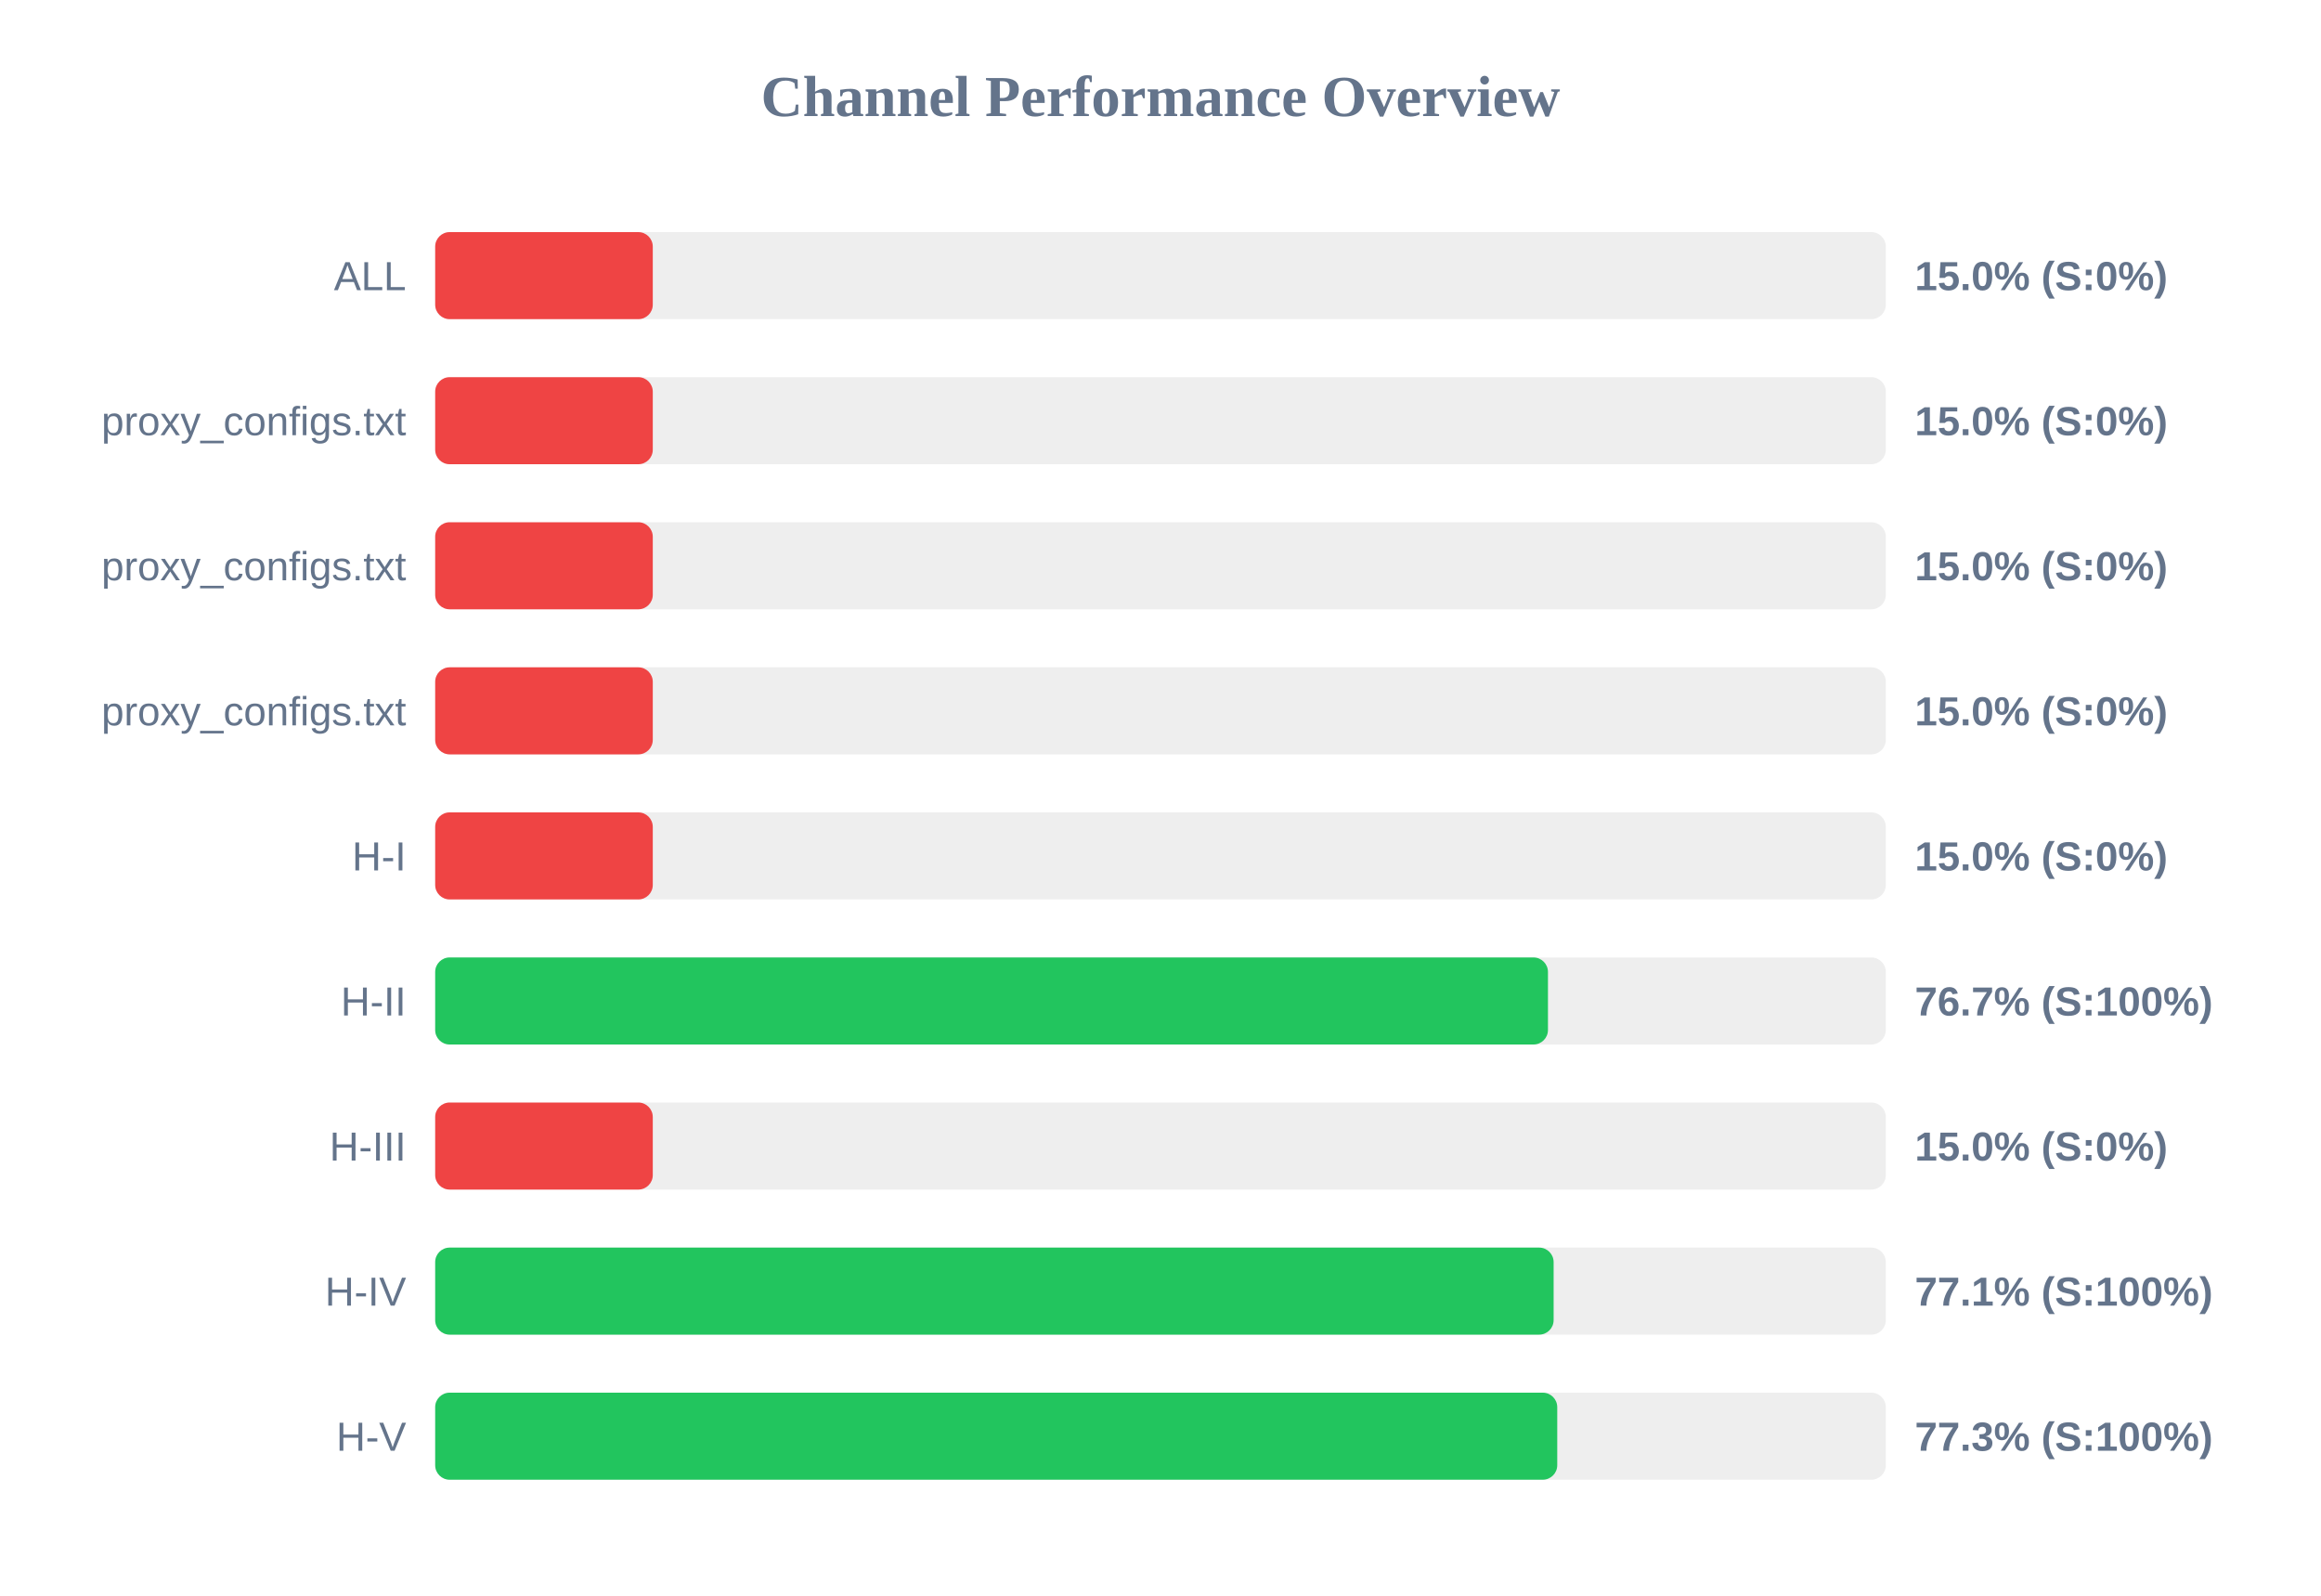
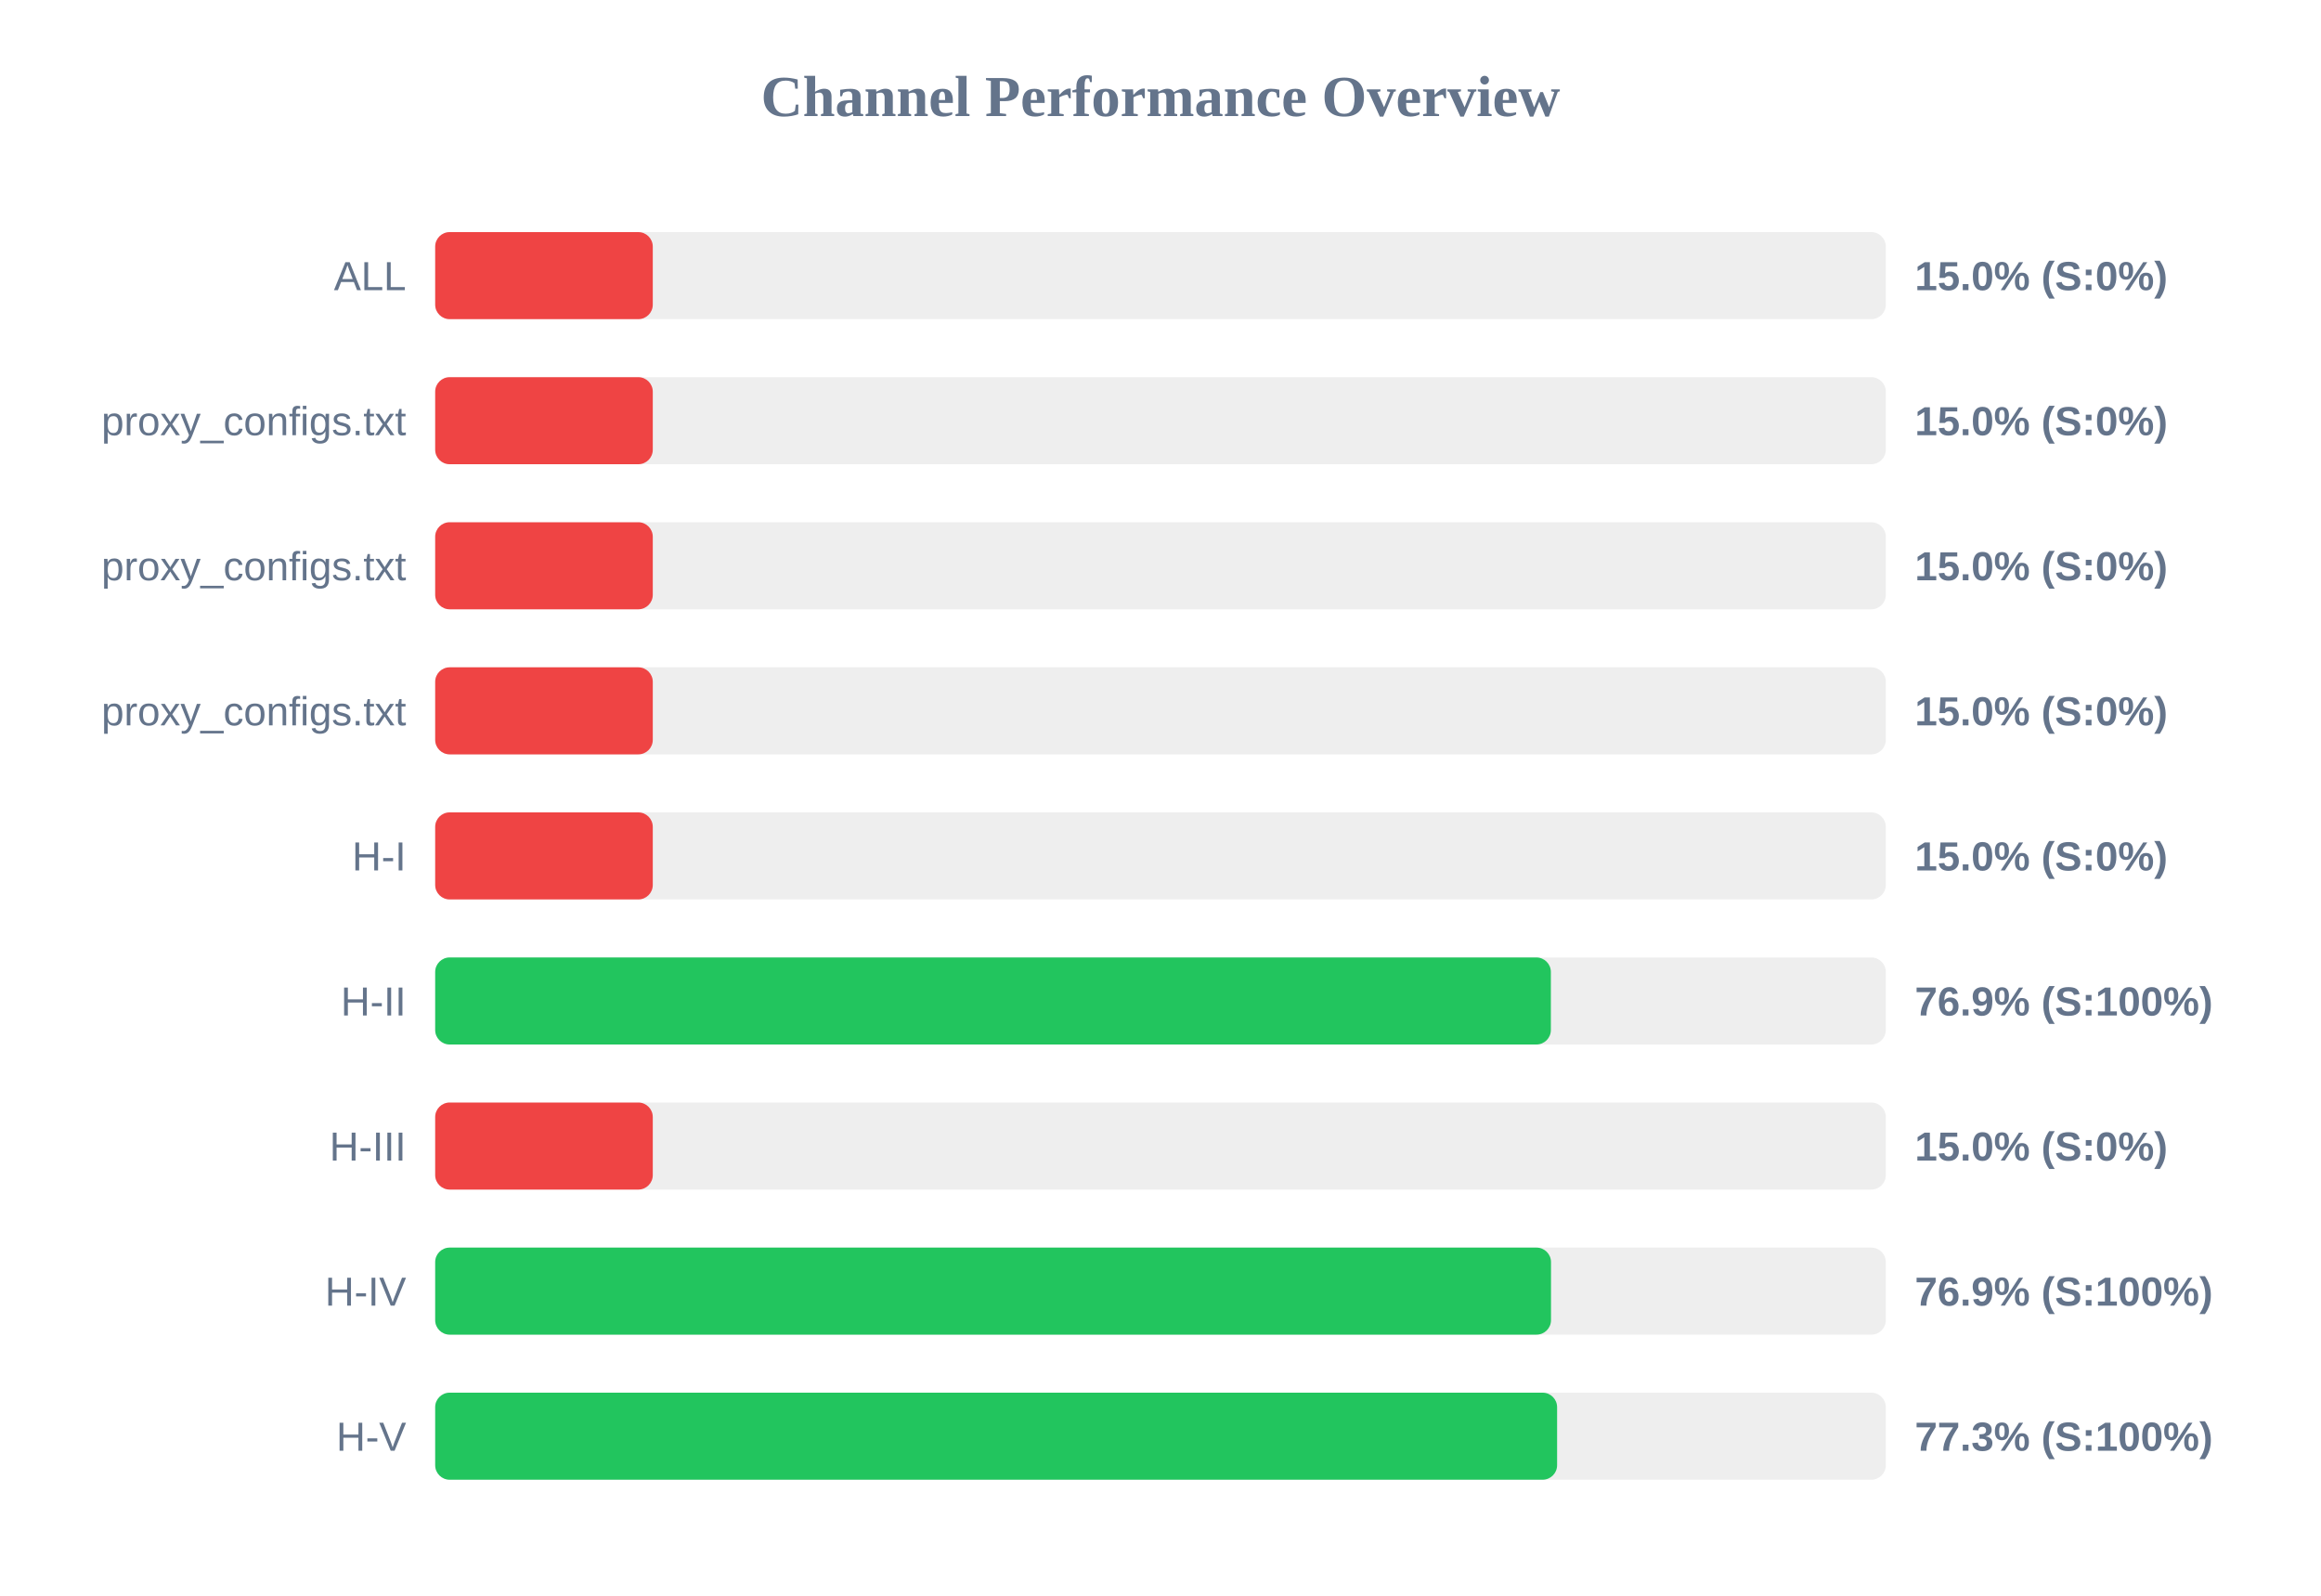
<svg xmlns="http://www.w3.org/2000/svg" width="800" height="550" version="1.1">
  <style>
        .row { font: 14px Arial; fill: #64748b; }
        .score { font: bold 14px Arial; fill: #64748b; }
    </style>
  <text x="400" y="40" text-anchor="middle" font-size="20px" font-weight="bold" fill="#64748b">Channel Performance Overview</text>
  <rect x="150" y="80" width="500" height="30" fill="#eee" rx="5" />
  <rect x="150" y="80" width="75.0" height="30" fill="#ef4444" rx="5" />
  <text x="140" y="100" text-anchor="end" class="row">ALL</text>
  <text x="660" y="100" text-anchor="start" class="score">15.0% (S:0%)</text>
  <rect x="150" y="130" width="500" height="30" fill="#eee" rx="5" />
  <rect x="150" y="130" width="75.0" height="30" fill="#ef4444" rx="5" />
  <text x="140" y="150" text-anchor="end" class="row">proxy_configs.txt</text>
  <text x="660" y="150" text-anchor="start" class="score">15.0% (S:0%)</text>
  <rect x="150" y="180" width="500" height="30" fill="#eee" rx="5" />
  <rect x="150" y="180" width="75.0" height="30" fill="#ef4444" rx="5" />
  <text x="140" y="200" text-anchor="end" class="row">proxy_configs.txt</text>
  <text x="660" y="200" text-anchor="start" class="score">15.0% (S:0%)</text>
  <rect x="150" y="230" width="500" height="30" fill="#eee" rx="5" />
  <rect x="150" y="230" width="75.0" height="30" fill="#ef4444" rx="5" />
  <text x="140" y="250" text-anchor="end" class="row">proxy_configs.txt</text>
  <text x="660" y="250" text-anchor="start" class="score">15.0% (S:0%)</text>
  <rect x="150" y="280" width="500" height="30" fill="#eee" rx="5" />
  <rect x="150" y="280" width="75.0" height="30" fill="#ef4444" rx="5" />
  <text x="140" y="300" text-anchor="end" class="row">H-I</text>
  <text x="660" y="300" text-anchor="start" class="score">15.0% (S:0%)</text>
  <rect x="150" y="330" width="500" height="30" fill="#eee" rx="5" />
-   <rect x="150" y="330" width="383.55" height="30" fill="#22c55e" rx="5" />
+   <rect x="150" y="330" width="384.55" height="30" fill="#22c55e" rx="5" />
  <text x="140" y="350" text-anchor="end" class="row">H-II</text>
-   <text x="660" y="350" text-anchor="start" class="score">76.7% (S:100%)</text>
+   <text x="660" y="350" text-anchor="start" class="score">76.9% (S:100%)</text>
  <rect x="150" y="380" width="500" height="30" fill="#eee" rx="5" />
  <rect x="150" y="380" width="75.0" height="30" fill="#ef4444" rx="5" />
  <text x="140" y="400" text-anchor="end" class="row">H-III</text>
  <text x="660" y="400" text-anchor="start" class="score">15.0% (S:0%)</text>
  <rect x="150" y="430" width="500" height="30" fill="#eee" rx="5" />
-   <rect x="150" y="430" width="385.5" height="30" fill="#22c55e" rx="5" />
+   <rect x="150" y="430" width="384.6" height="30" fill="#22c55e" rx="5" />
  <text x="140" y="450" text-anchor="end" class="row">H-IV</text>
-   <text x="660" y="450" text-anchor="start" class="score">77.1% (S:100%)</text>
+   <text x="660" y="450" text-anchor="start" class="score">76.9% (S:100%)</text>
  <rect x="150" y="480" width="500" height="30" fill="#eee" rx="5" />
-   <rect x="150" y="480" width="386.75" height="30" fill="#22c55e" rx="5" />
+   <rect x="150" y="480" width="386.7" height="30" fill="#22c55e" rx="5" />
  <text x="140" y="500" text-anchor="end" class="row">H-V</text>
  <text x="660" y="500" text-anchor="start" class="score">77.3% (S:100%)</text>
</svg>
